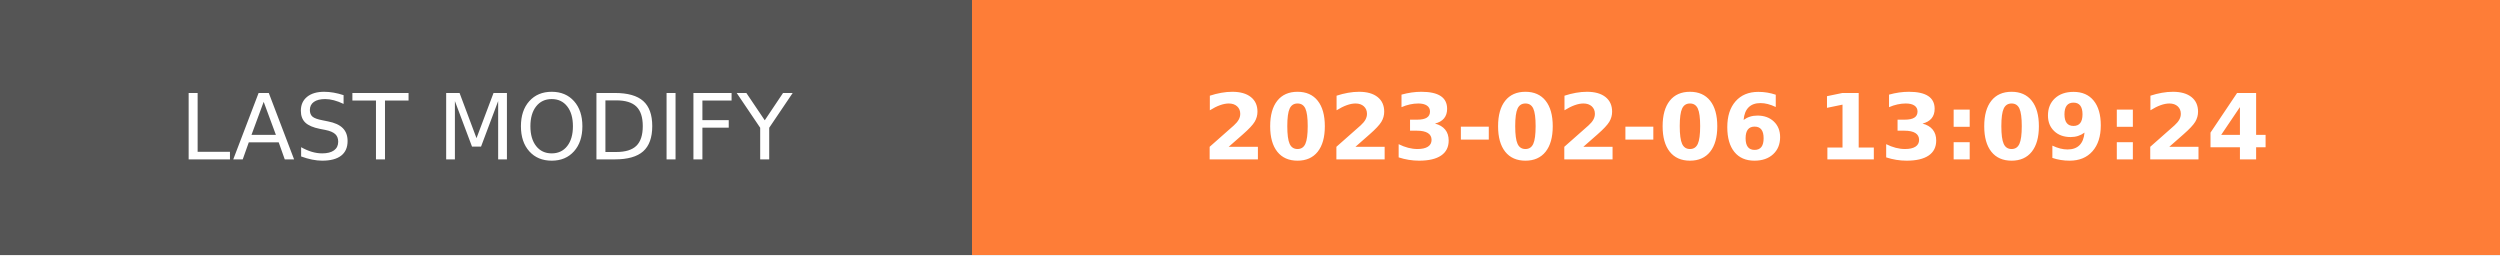
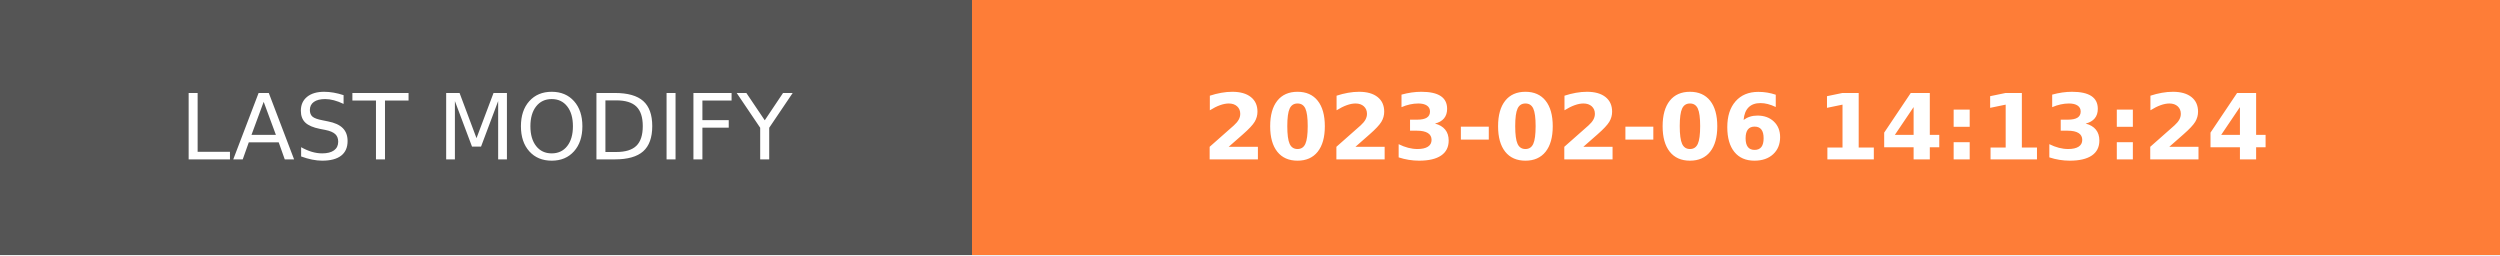
- <svg xmlns="http://www.w3.org/2000/svg" width="274.5" height="28" role="img" aria-label="LAST MODIFY: 2023-02-06 13:09:24">
+ <svg xmlns="http://www.w3.org/2000/svg" width="274.5" height="28" role="img" aria-label="LAST MODIFY: 2023-02-06 14:13:24">
  <g shape-rendering="crispEdges">
    <rect width="106.75" height="28" fill="#555" />
    <rect x="106.75" width="167.75" height="28" fill="#fe7d37" />
  </g>
  <g fill="#fff" text-anchor="middle" font-family="Verdana,Geneva,DejaVu Sans,sans-serif" text-rendering="geometricPrecision" font-size="100">
    <text transform="scale(.1)" x="533.75" y="175" textLength="827.5" fill="#fff">LAST MODIFY</text>
-     <text transform="scale(.1)" x="1906.25" y="175" textLength="1437.5" fill="#fff" font-weight="bold">2023-02-06 13:09:24</text>
+     <text transform="scale(.1)" x="1906.25" y="175" textLength="1437.5" fill="#fff" font-weight="bold">2023-02-06 14:13:24</text>
  </g>
</svg>
